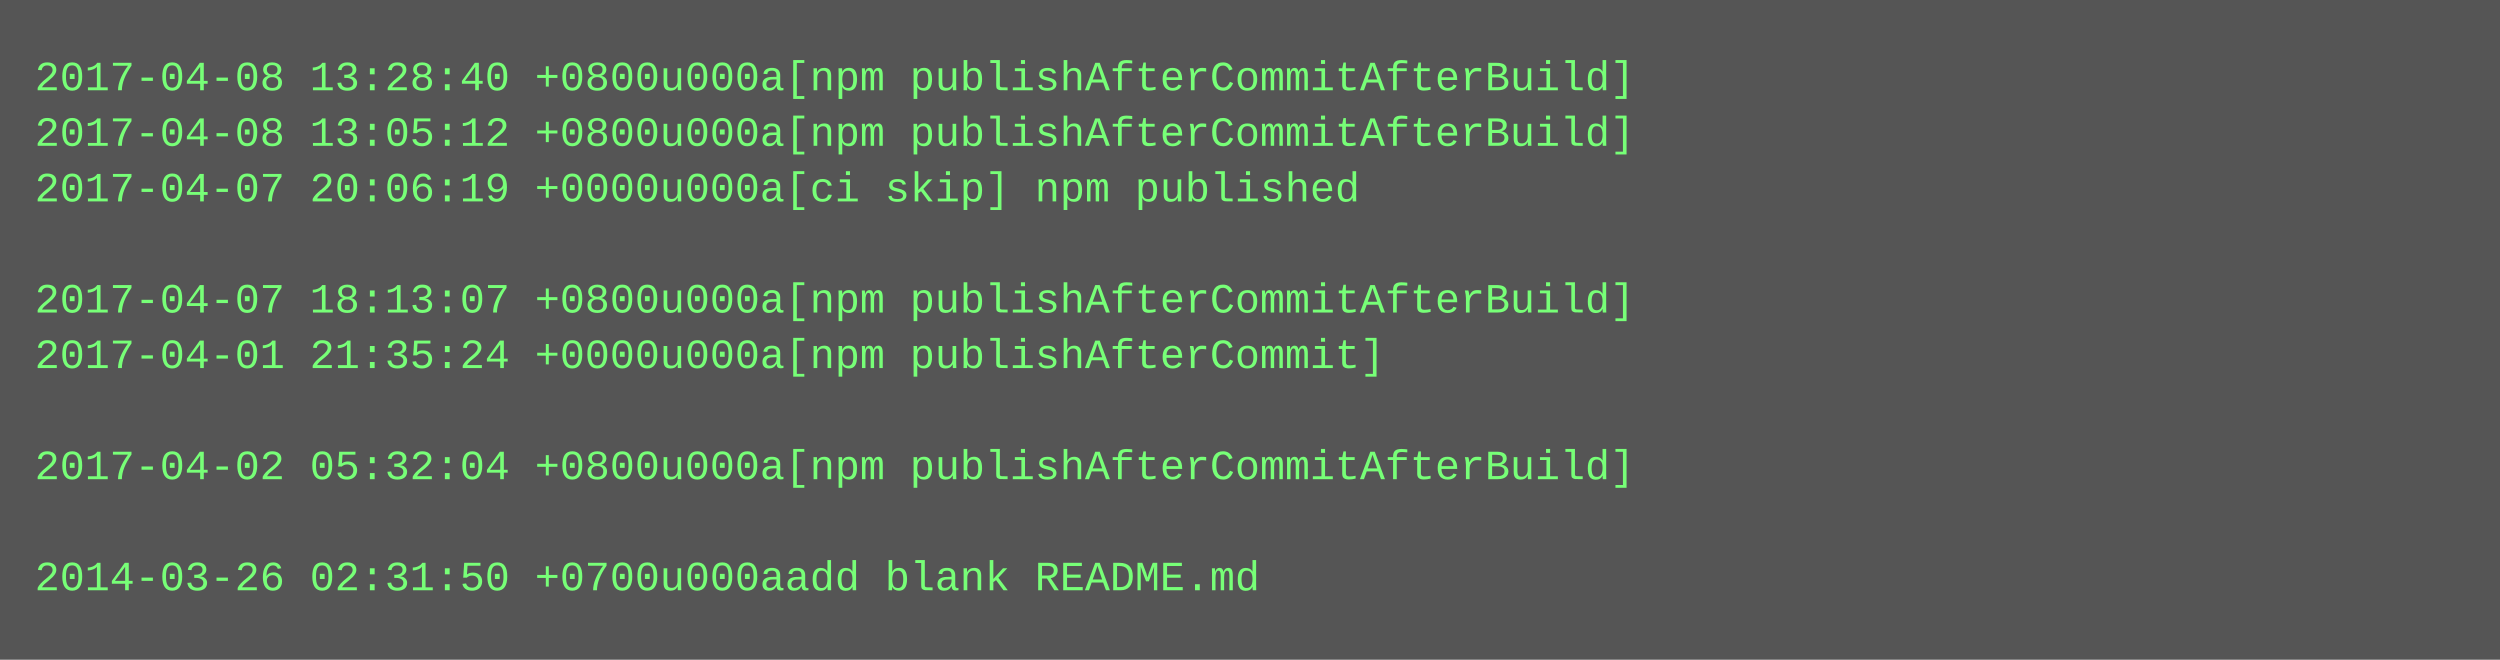
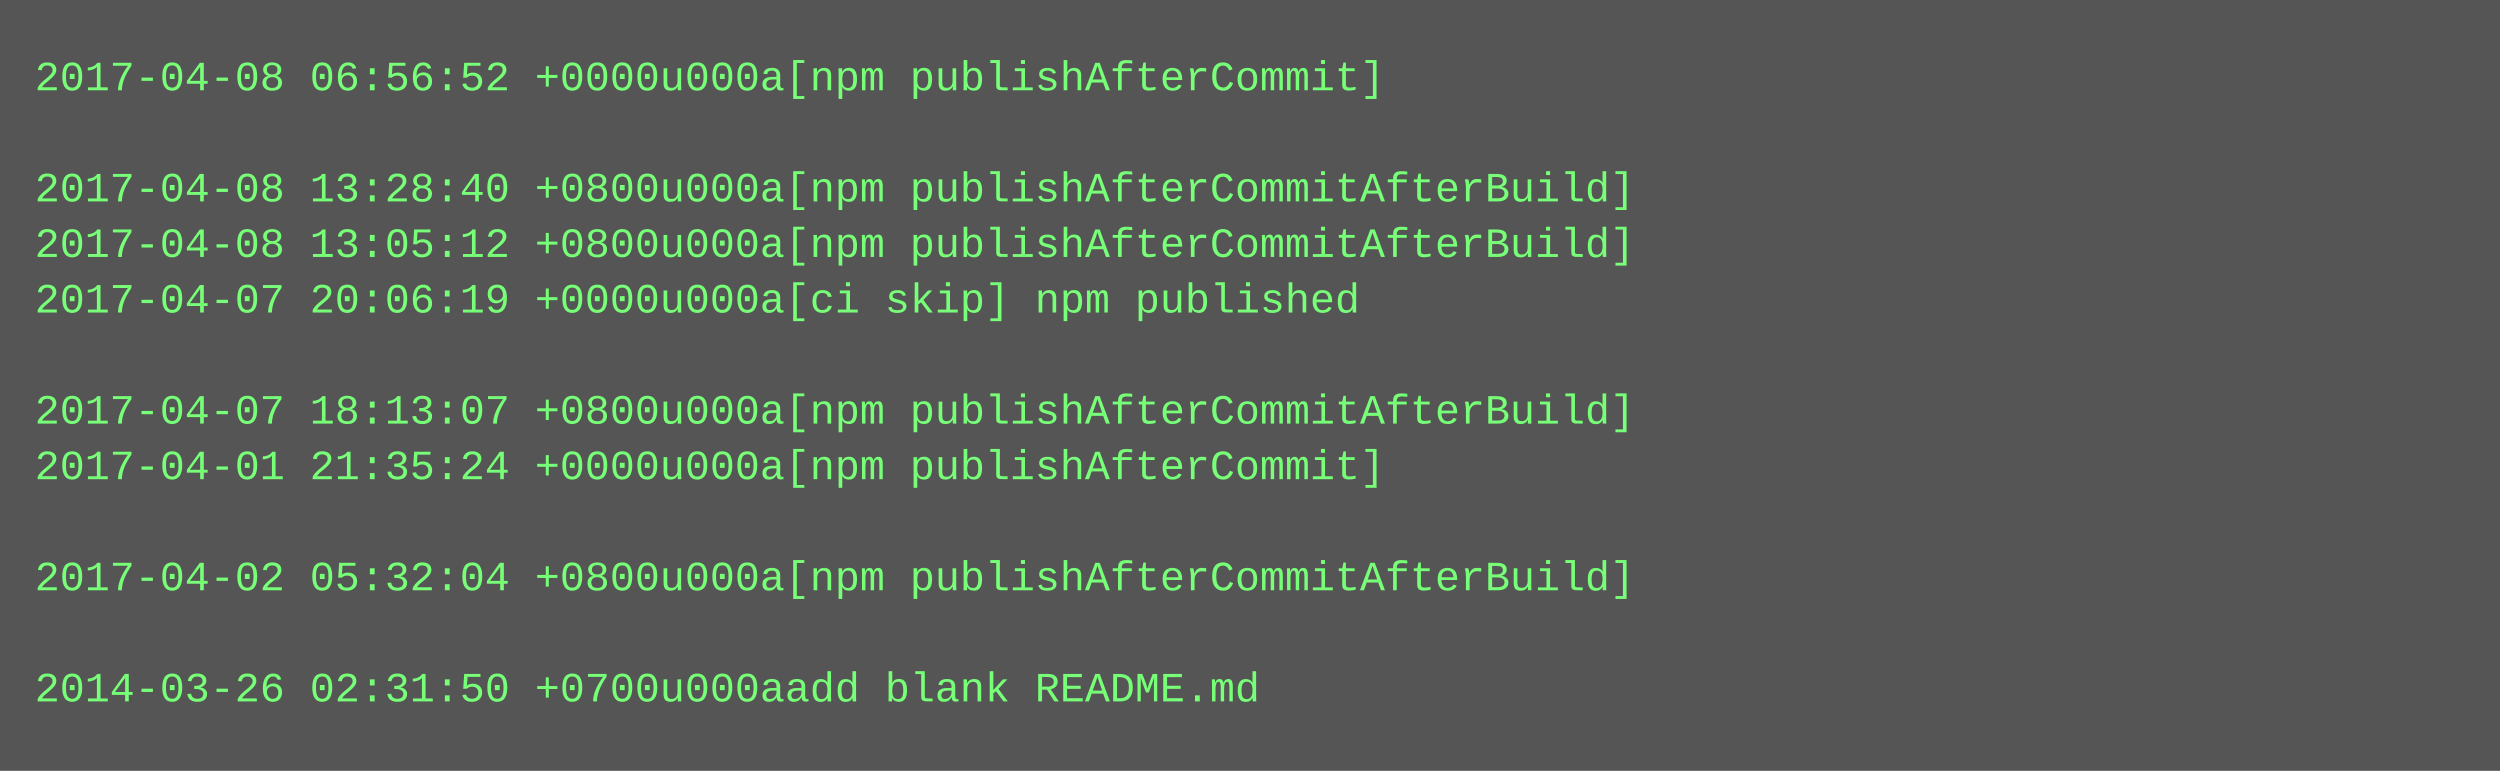
- <svg xmlns="http://www.w3.org/2000/svg" height="190" width="720">
-   <rect height="190" fill="#555" width="720" />
+ <svg xmlns="http://www.w3.org/2000/svg" height="222" width="720">
+   <rect height="222" fill="#555" width="720" />
  <text fill="#7f7" font-family="Courier New" font-size="12" xml:space="preserve">
-     <tspan x="10" y="26">2017-04-08 13:28:40 +0800u000a[npm publishAfterCommitAfterBuild]</tspan>
-     <tspan x="10" y="42">2017-04-08 13:05:12 +0800u000a[npm publishAfterCommitAfterBuild]</tspan>
-     <tspan x="10" y="58">2017-04-07 20:06:19 +0000u000a[ci skip] npm published</tspan>
-     <tspan x="10" y="74" />
-     <tspan x="10" y="90">2017-04-07 18:13:07 +0800u000a[npm publishAfterCommitAfterBuild]</tspan>
-     <tspan x="10" y="106">2017-04-01 21:35:24 +0000u000a[npm publishAfterCommit]</tspan>
-     <tspan x="10" y="122" />
-     <tspan x="10" y="138">2017-04-02 05:32:04 +0800u000a[npm publishAfterCommitAfterBuild]</tspan>
+     <tspan x="10" y="26">2017-04-08 06:56:52 +0000u000a[npm publishAfterCommit]</tspan>
+     <tspan x="10" y="42" />
+     <tspan x="10" y="58">2017-04-08 13:28:40 +0800u000a[npm publishAfterCommitAfterBuild]</tspan>
+     <tspan x="10" y="74">2017-04-08 13:05:12 +0800u000a[npm publishAfterCommitAfterBuild]</tspan>
+     <tspan x="10" y="90">2017-04-07 20:06:19 +0000u000a[ci skip] npm published</tspan>
+     <tspan x="10" y="106" />
+     <tspan x="10" y="122">2017-04-07 18:13:07 +0800u000a[npm publishAfterCommitAfterBuild]</tspan>
+     <tspan x="10" y="138">2017-04-01 21:35:24 +0000u000a[npm publishAfterCommit]</tspan>
    <tspan x="10" y="154" />
-     <tspan x="10" y="170">2014-03-26 02:31:50 +0700u000aadd blank README.md</tspan>
+     <tspan x="10" y="170">2017-04-02 05:32:04 +0800u000a[npm publishAfterCommitAfterBuild]</tspan>
+     <tspan x="10" y="186" />
+     <tspan x="10" y="202">2014-03-26 02:31:50 +0700u000aadd blank README.md</tspan>
  </text>
</svg>
